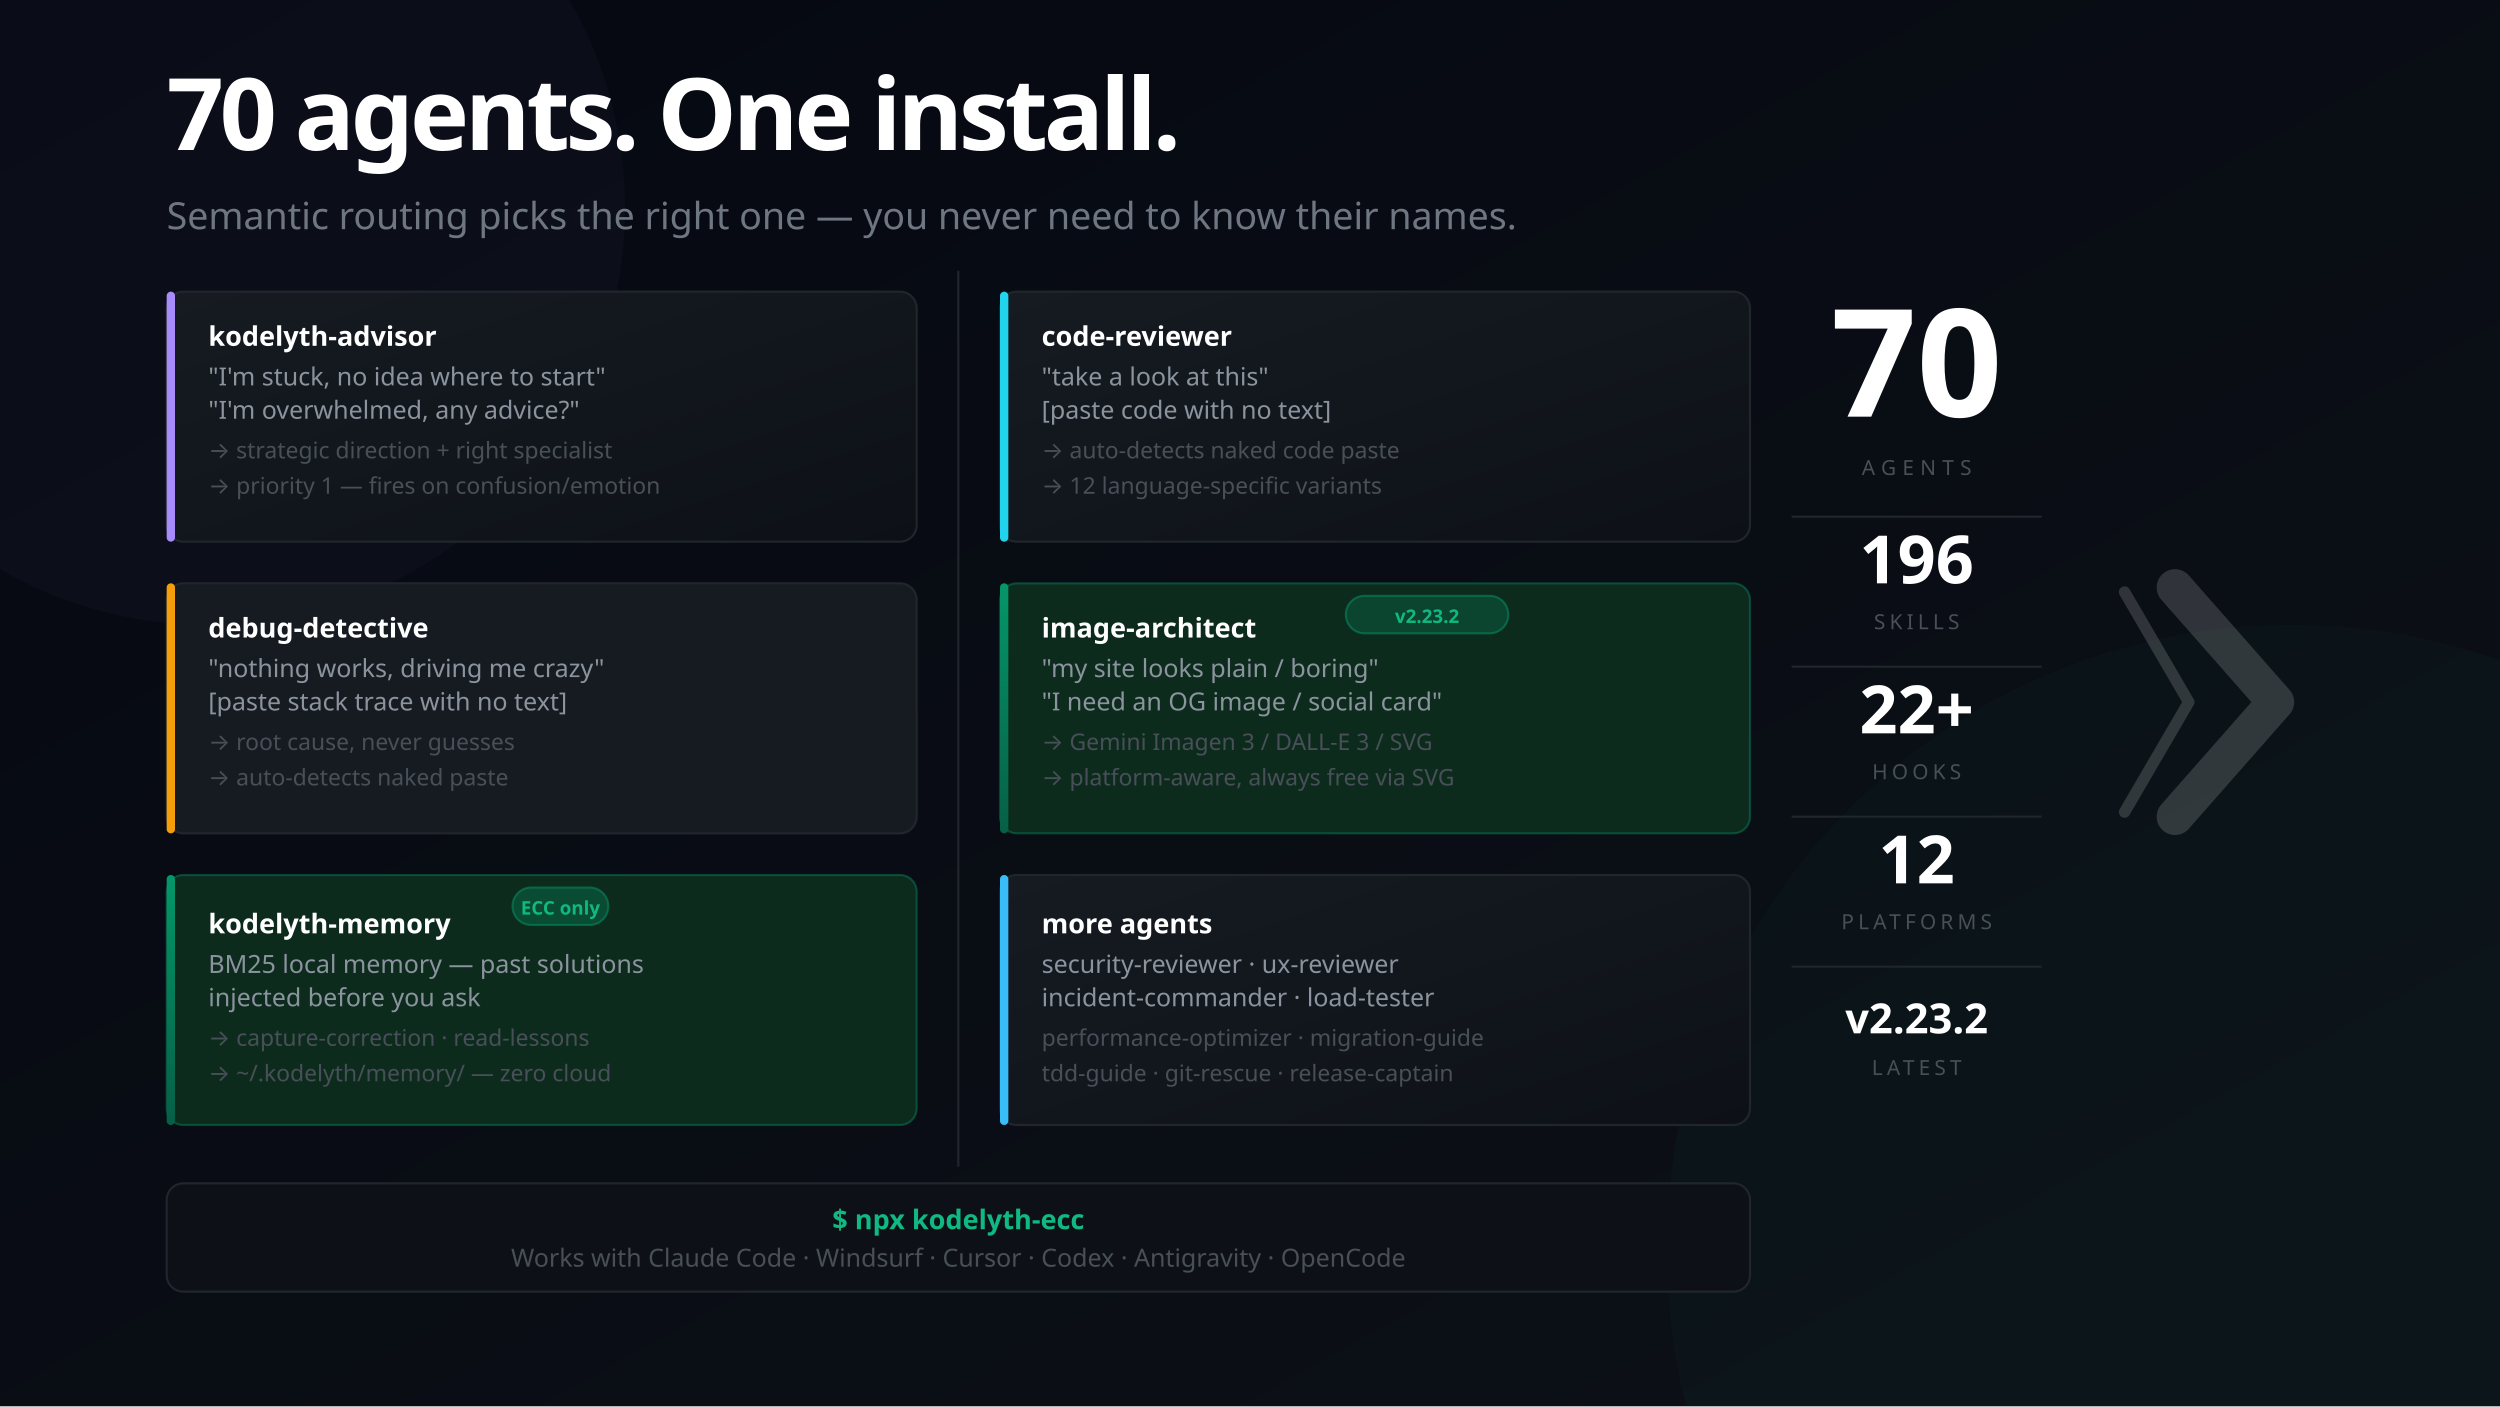
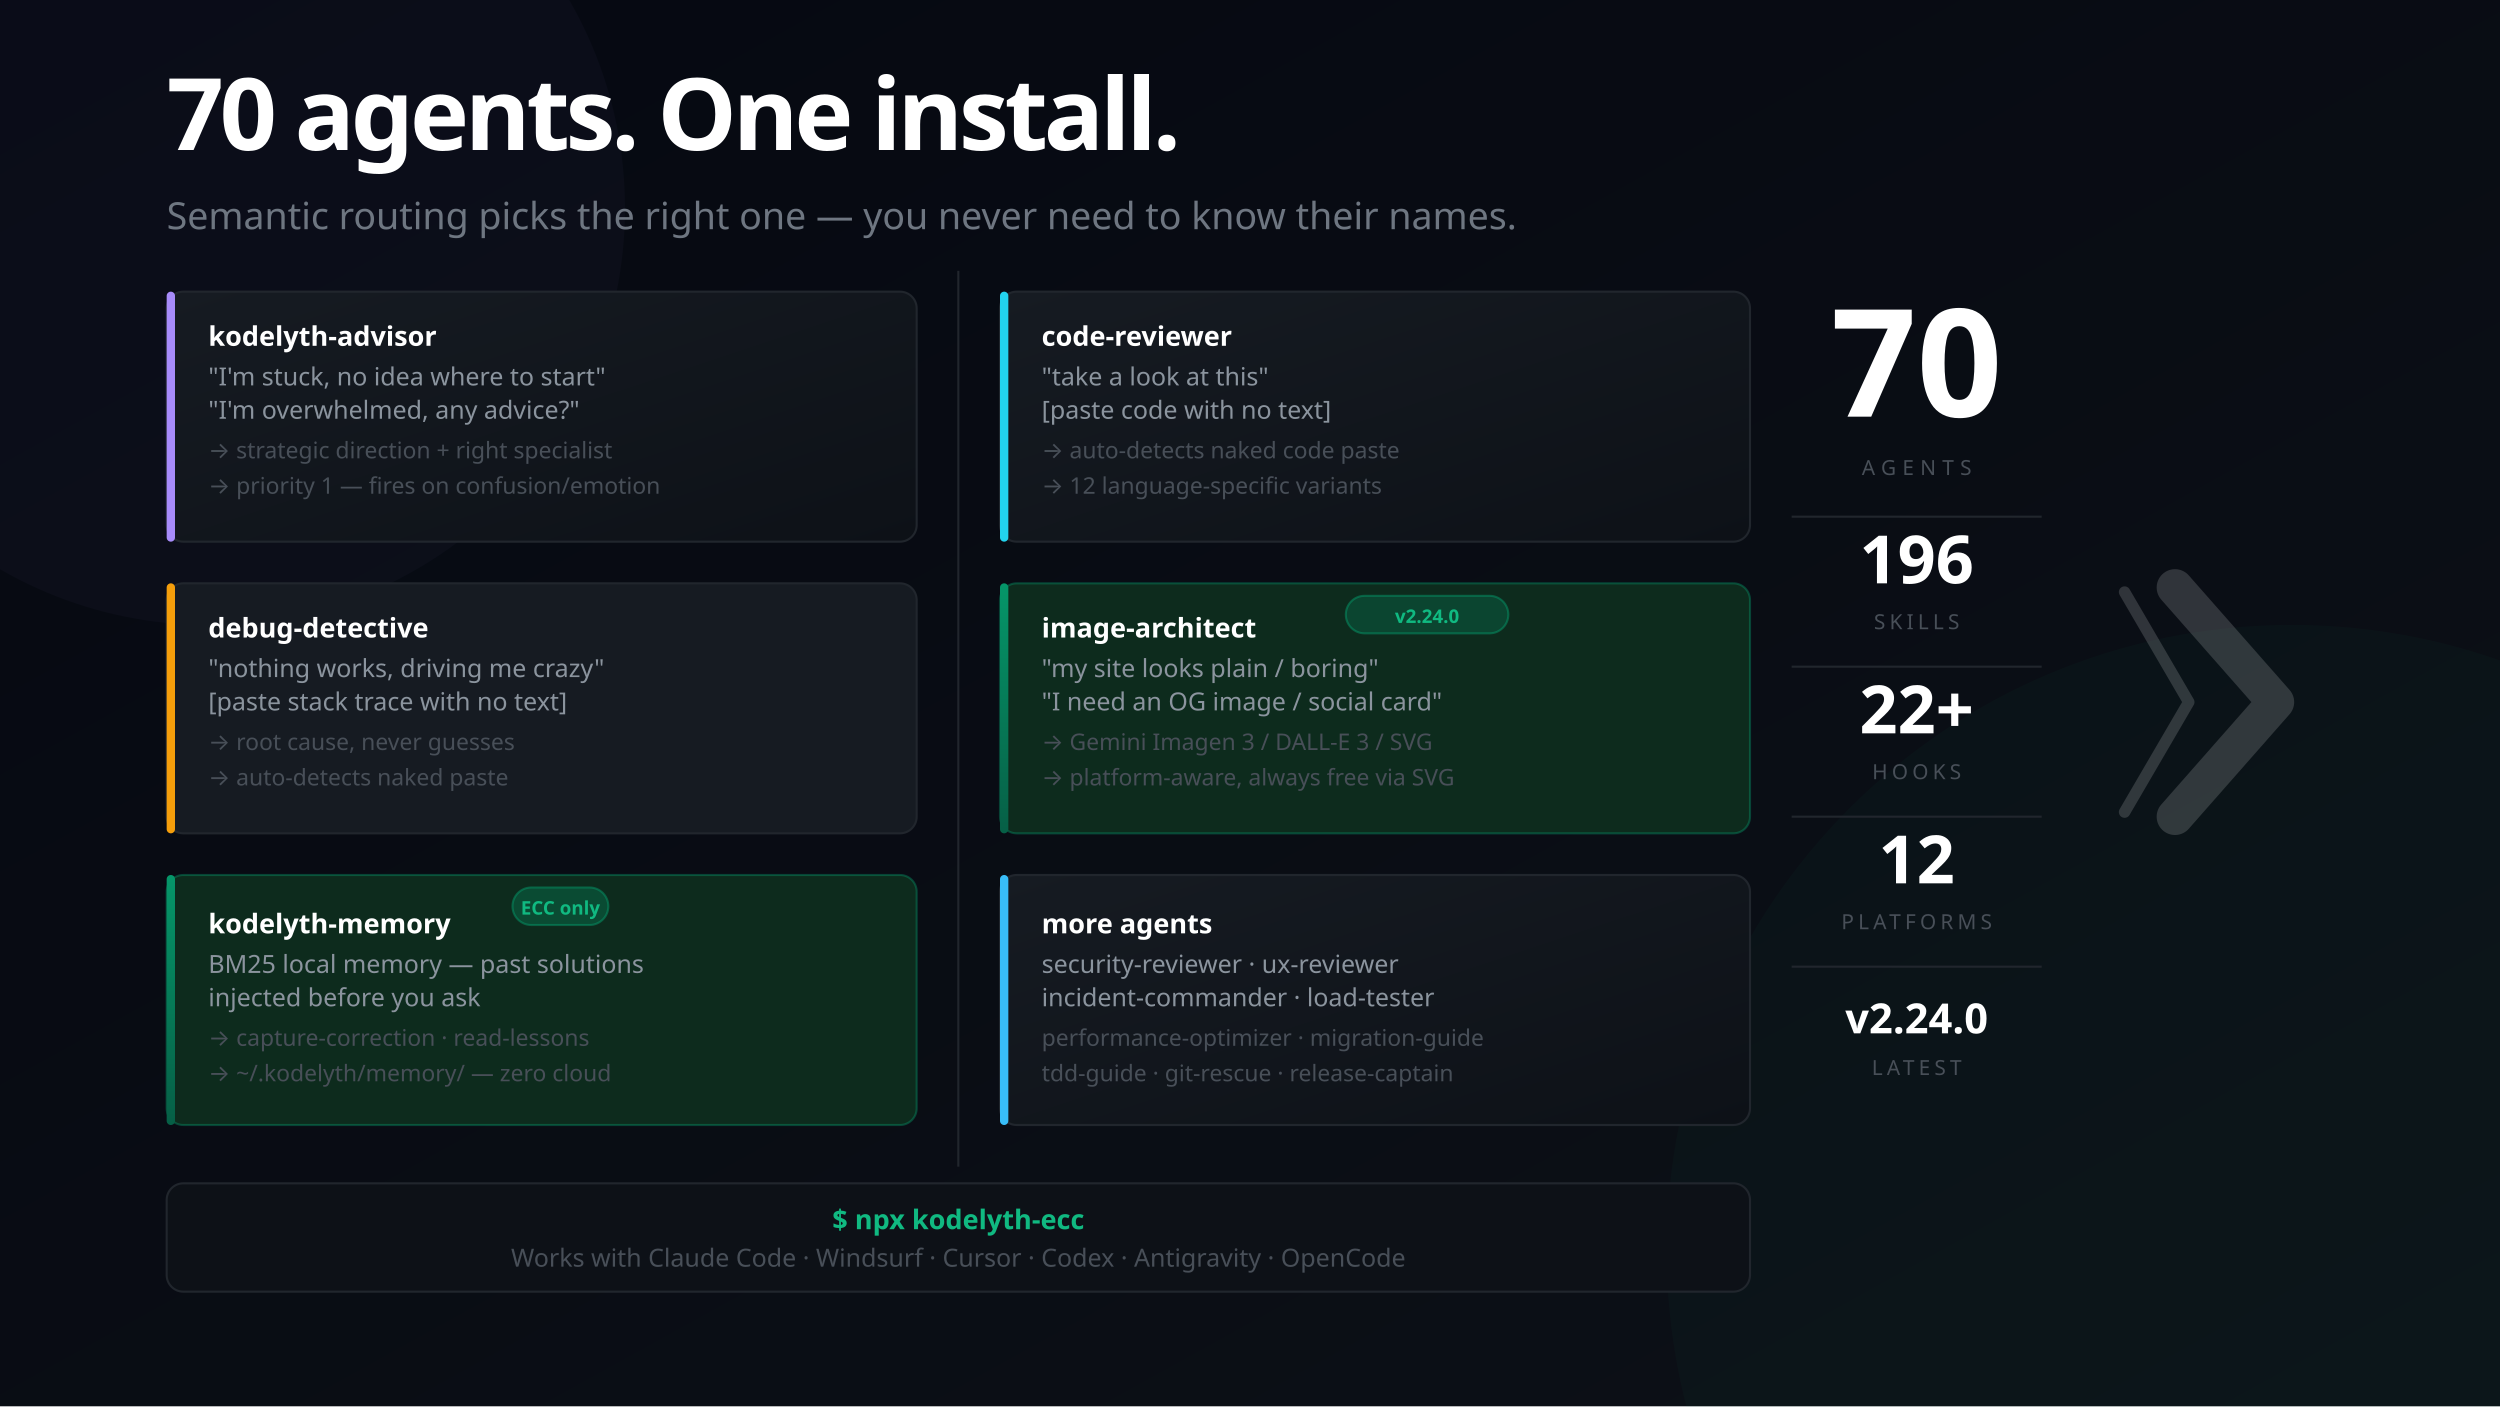
<svg xmlns="http://www.w3.org/2000/svg" width="1200" height="675" viewBox="0 0 1200 675" font-family="'Segoe UI', system-ui, -apple-system, sans-serif">
  <defs>
    <linearGradient id="bg" x1="0%" y1="0%" x2="100%" y2="100%">
      <stop offset="0%" style="stop-color:#050811" />
      <stop offset="100%" style="stop-color:#0d1117" />
    </linearGradient>
    <linearGradient id="mem" x1="0%" y1="0%" x2="0%" y2="100%">
      <stop offset="0%" style="stop-color:#059669" />
      <stop offset="100%" style="stop-color:#065f46" />
    </linearGradient>
    <linearGradient id="card" x1="0%" y1="0%" x2="100%" y2="100%">
      <stop offset="0%" style="stop-color:#161b22" />
      <stop offset="100%" style="stop-color:#0d1117" />
    </linearGradient>
  </defs>
  <rect width="1200" height="675" fill="url(#bg)" />
  <circle cx="1100" cy="600" r="300" fill="#059669" opacity="0.04" />
  <circle cx="100" cy="100" r="200" fill="#a78bfa" opacity="0.03" />
  <text x="80" y="72" font-size="48" font-weight="900" letter-spacing="-2" fill="#ffffff">70 agents. One install.</text>
  <text x="80" y="110" font-size="18" fill="#6e7681">Semantic routing picks the right one — you never need to know their names.</text>
  <rect x="80" y="140" width="360" height="120" rx="8" fill="url(#card)" stroke="#21262d" stroke-width="1" />
  <rect x="80" y="140" width="4" height="120" rx="2" fill="#a78bfa" />
  <text x="100" y="166" font-size="13" font-weight="700" fill="#ffffff">kodelyth-advisor</text>
  <text x="100" y="185" font-size="12" fill="#8b949e">"I'm stuck, no idea where to start"</text>
  <text x="100" y="201" font-size="12" fill="#8b949e">"I'm overwhelmed, any advice?"</text>
  <text x="100" y="220" font-size="11" fill="#484f58">→ strategic direction + right specialist</text>
  <text x="100" y="237" font-size="11" fill="#484f58">→ priority 1 — fires on confusion/emotion</text>
  <rect x="80" y="280" width="360" height="120" rx="8" fill="#161b22" stroke="#21262d" stroke-width="1" />
  <rect x="80" y="280" width="4" height="120" rx="2" fill="#f59e0b" />
  <text x="100" y="306" font-size="13" font-weight="700" fill="#ffffff">debug-detective</text>
  <text x="100" y="325" font-size="12" fill="#8b949e">"nothing works, driving me crazy"</text>
  <text x="100" y="341" font-size="12" fill="#8b949e">[paste stack trace with no text]</text>
  <text x="100" y="360" font-size="11" fill="#484f58">→ root cause, never guesses</text>
  <text x="100" y="377" font-size="11" fill="#484f58">→ auto-detects naked paste</text>
  <rect x="80" y="420" width="360" height="120" rx="8" fill="#0d2b1d" stroke="#059669" stroke-opacity="0.4" stroke-width="1" />
  <rect x="80" y="420" width="4" height="120" rx="2" fill="url(#mem)" />
  <rect x="246" y="426" width="46" height="18" rx="9" fill="#059669" fill-opacity="0.3" stroke="#059669" stroke-opacity="0.5" stroke-width="1" />
  <text x="269" y="439" font-size="9" fill="#10b981" text-anchor="middle" font-weight="700">ECC only</text>
  <text x="100" y="448" font-size="13" font-weight="700" fill="#ffffff">kodelyth-memory</text>
  <text x="100" y="467" font-size="12" fill="#8b949e">BM25 local memory — past solutions</text>
  <text x="100" y="483" font-size="12" fill="#8b949e">injected before you ask</text>
  <text x="100" y="502" font-size="11" fill="#484f58">→ capture-correction · read-lessons</text>
  <text x="100" y="519" font-size="11" fill="#484f58">→ ~/.kodelyth/memory/ — zero cloud</text>
  <line x1="460" y1="130" x2="460" y2="560" stroke="#21262d" stroke-width="1" />
  <rect x="480" y="140" width="360" height="120" rx="8" fill="url(#card)" stroke="#21262d" stroke-width="1" />
  <rect x="480" y="140" width="4" height="120" rx="2" fill="#22d3ee" />
  <text x="500" y="166" font-size="13" font-weight="700" fill="#ffffff">code-reviewer</text>
  <text x="500" y="185" font-size="12" fill="#8b949e">"take a look at this"</text>
  <text x="500" y="201" font-size="12" fill="#8b949e">[paste code with no text]</text>
  <text x="500" y="220" font-size="11" fill="#484f58">→ auto-detects naked code paste</text>
  <text x="500" y="237" font-size="11" fill="#484f58">→ 12 language-specific variants</text>
  <rect x="480" y="280" width="360" height="120" rx="8" fill="#0d2b1d" stroke="#059669" stroke-opacity="0.4" stroke-width="1" />
  <rect x="480" y="280" width="4" height="120" rx="2" fill="url(#mem)" />
  <rect x="646" y="286" width="78" height="18" rx="9" fill="#059669" fill-opacity="0.25" stroke="#059669" stroke-opacity="0.5" stroke-width="1" />
-   <text x="685" y="299" font-size="9" fill="#10b981" text-anchor="middle" font-weight="700">v2.23.2</text>
+   <text x="685" y="299" font-size="9" fill="#10b981" text-anchor="middle" font-weight="700">v2.24.0</text>
  <text x="500" y="306" font-size="13" font-weight="700" fill="#ffffff">image-architect</text>
  <text x="500" y="325" font-size="12" fill="#8b949e">"my site looks plain / boring"</text>
  <text x="500" y="341" font-size="12" fill="#8b949e">"I need an OG image / social card"</text>
  <text x="500" y="360" font-size="11" fill="#484f58">→ Gemini Imagen 3 / DALL-E 3 / SVG</text>
  <text x="500" y="377" font-size="11" fill="#484f58">→ platform-aware, always free via SVG</text>
  <rect x="480" y="420" width="360" height="120" rx="8" fill="url(#card)" stroke="#21262d" stroke-width="1" />
  <rect x="480" y="420" width="4" height="120" rx="2" fill="#38bdf8" />
  <text x="500" y="448" font-size="13" font-weight="700" fill="#ffffff">more agents</text>
  <text x="500" y="467" font-size="12" fill="#8b949e">security-reviewer · ux-reviewer</text>
  <text x="500" y="483" font-size="12" fill="#8b949e">incident-commander · load-tester</text>
  <text x="500" y="502" font-size="11" fill="#484f58">performance-optimizer · migration-guide</text>
  <text x="500" y="519" font-size="11" fill="#484f58">tdd-guide · git-rescue · release-captain</text>
  <rect x="80" y="568" width="760" height="52" rx="8" fill="#0d1117" stroke="#21262d" stroke-width="1" />
  <text x="460" y="590" font-size="13" fill="#10b981" text-anchor="middle" font-weight="700">$ npx kodelyth-ecc</text>
  <text x="460" y="608" font-size="12" fill="#484f58" text-anchor="middle">Works with Claude Code · Windsurf · Cursor · Codex · Antigravity · OpenCode</text>
  <text x="920" y="200" font-size="72" font-weight="900" fill="#ffffff" text-anchor="middle">70</text>
  <text x="920" y="228" font-size="10" fill="#484f58" text-anchor="middle" letter-spacing="3">AGENTS</text>
  <line x1="860" y1="248" x2="980" y2="248" stroke="#21262d" stroke-width="1" />
  <text x="920" y="280" font-size="32" font-weight="800" fill="#ffffff" text-anchor="middle">196</text>
  <text x="920" y="302" font-size="10" fill="#484f58" text-anchor="middle" letter-spacing="2">SKILLS</text>
  <line x1="860" y1="320" x2="980" y2="320" stroke="#21262d" stroke-width="1" />
  <text x="920" y="352" font-size="32" font-weight="800" fill="#ffffff" text-anchor="middle">22+</text>
  <text x="920" y="374" font-size="10" fill="#484f58" text-anchor="middle" letter-spacing="2">HOOKS</text>
  <line x1="860" y1="392" x2="980" y2="392" stroke="#21262d" stroke-width="1" />
  <text x="920" y="424" font-size="32" font-weight="800" fill="#ffffff" text-anchor="middle">12</text>
  <text x="920" y="446" font-size="10" fill="#484f58" text-anchor="middle" letter-spacing="2">PLATFORMS</text>
  <line x1="860" y1="464" x2="980" y2="464" stroke="#21262d" stroke-width="1" />
-   <text x="920" y="496" font-size="20" font-weight="800" fill="#ffffff" text-anchor="middle">v2.23.2</text>
+   <text x="920" y="496" font-size="20" font-weight="800" fill="#ffffff" text-anchor="middle">v2.24.0</text>
  <text x="920" y="516" font-size="10" fill="#484f58" text-anchor="middle" letter-spacing="2">LATEST</text>
  <g transform="translate(1044, 282) scale(0.55)" opacity="0.16">
    <polyline points="-44,4 12,100 -44,196" stroke="#ffffff" stroke-width="10" stroke-linecap="round" stroke-linejoin="round" fill="none" />
    <polyline points="0,0 88,100 0,200" stroke="#ffffff" stroke-width="32" stroke-linecap="round" stroke-linejoin="round" fill="none" />
  </g>
</svg>
